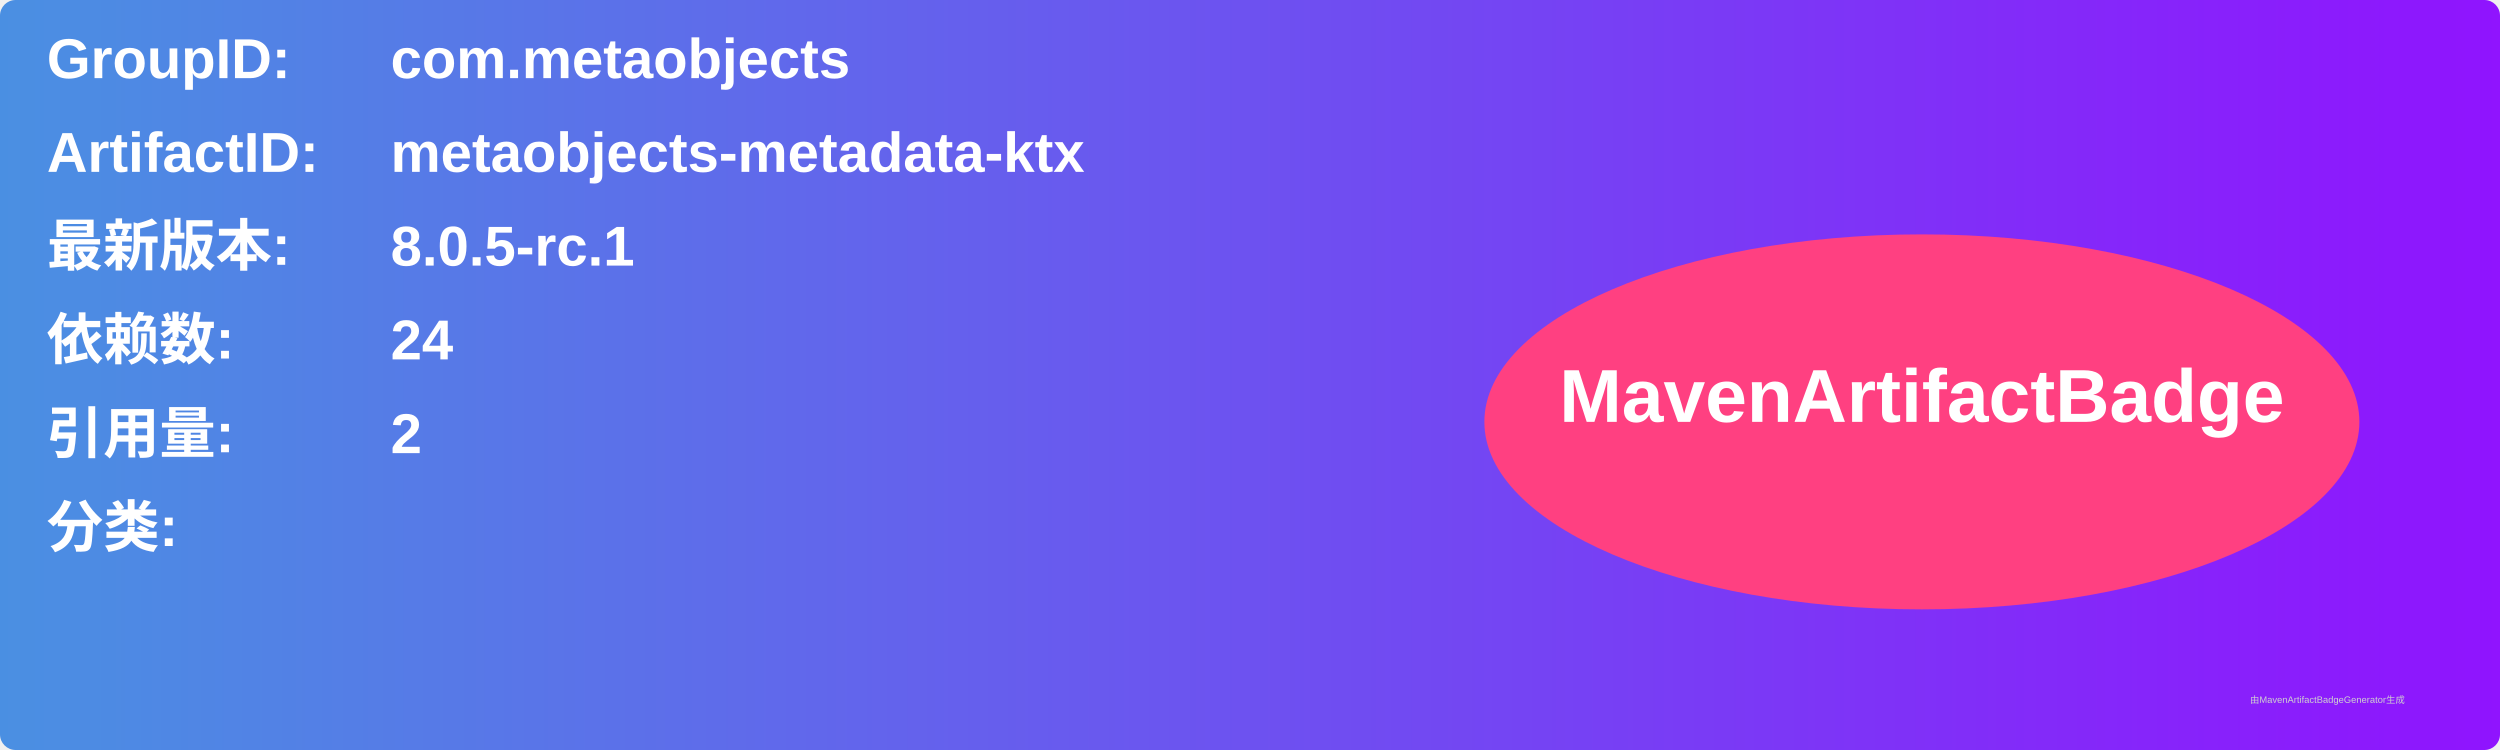
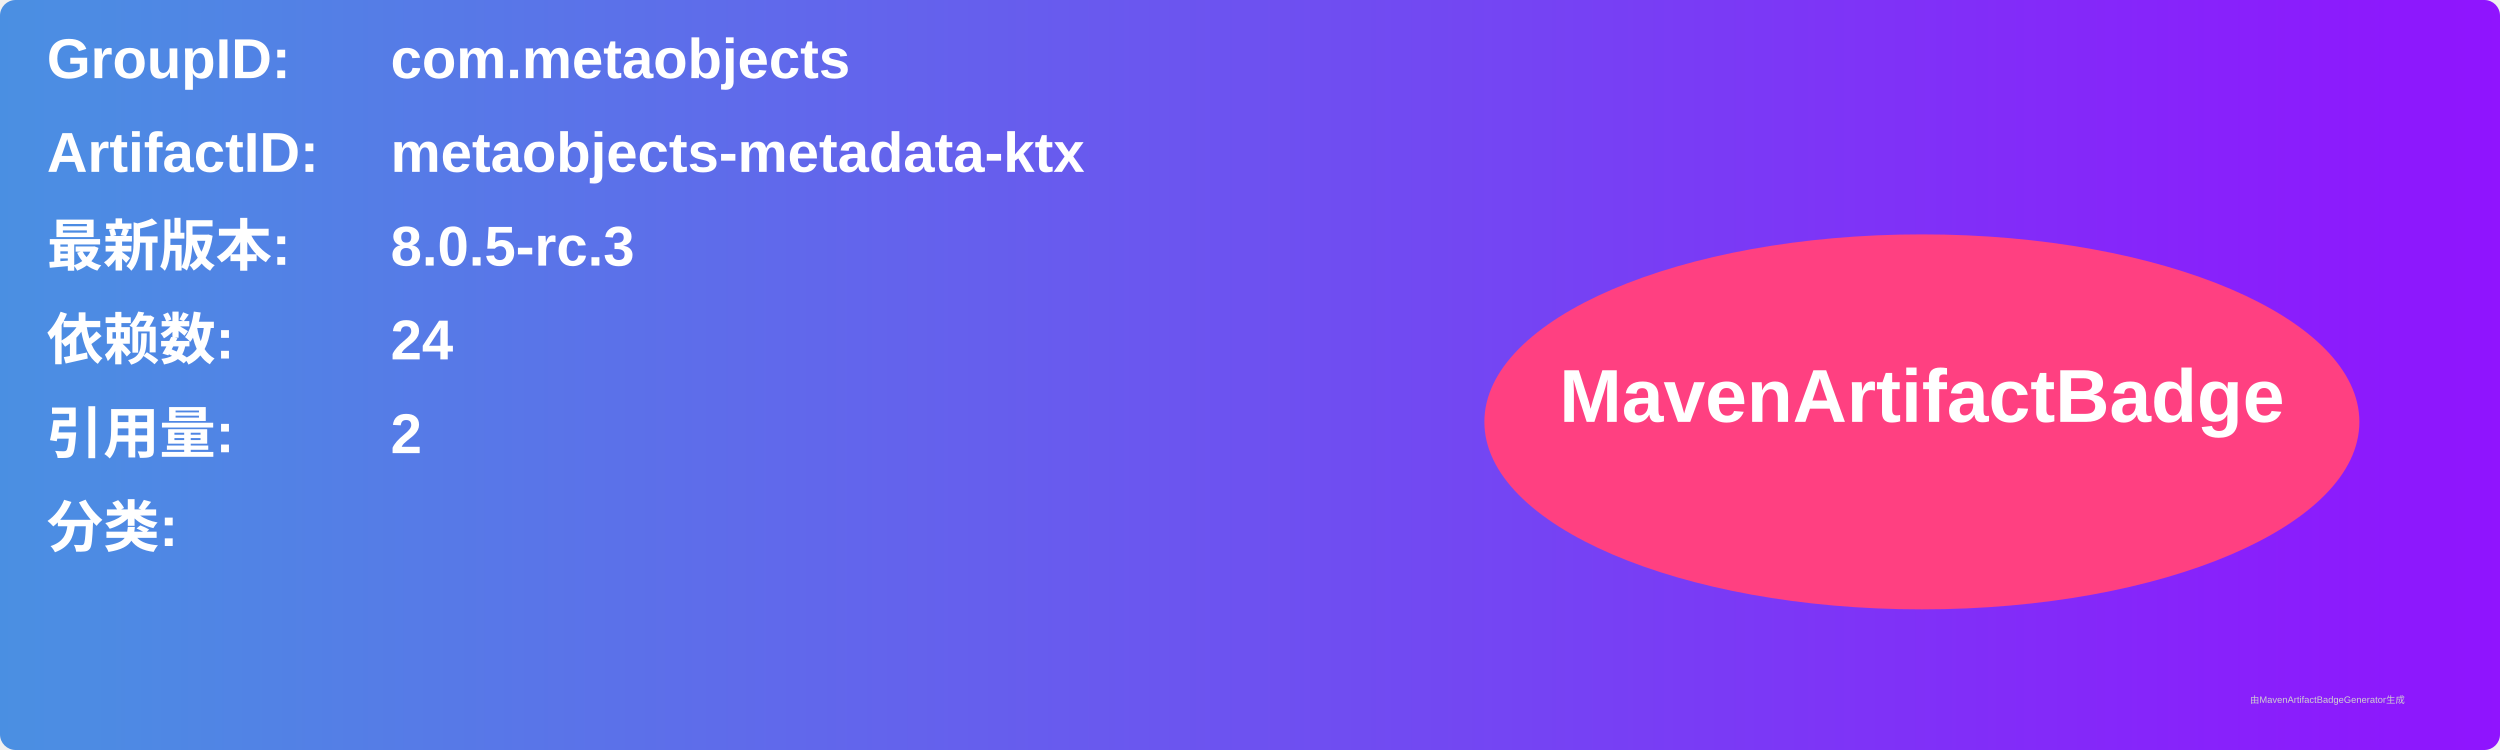
<svg xmlns="http://www.w3.org/2000/svg" width="800" height="240" viewBox="0 0 800 240">
  <linearGradient id="grad" x1="0%" y1="0%" x2="100%" y2="0%">
    <stop offset="0%" stop-color="#4a90e2" />
    <stop offset="100%" stop-color="#9013fe" />
  </linearGradient>
  <rect width="100%" height="100%" rx="5" ry="5" fill="url(#grad)" />
  <g transform="translate(15, 15)">
    <text x="0" y="10" font-family="Arial" font-size="18" fill="white" font-weight="bold" width="260">GroupID:</text>
    <text x="110" y="10" font-family="Arial" font-size="18" fill="white" font-weight="bold" width="460">com.metaobjects</text>
    <text x="0" y="40" font-family="Arial" font-size="18" fill="white" font-weight="bold" width="260">ArtifactID:</text>
    <text x="110" y="40" font-family="Arial" font-size="18" fill="white" font-weight="bold" width="460">metaobjects-metadata-ktx</text>
    <text x="0" y="70" font-family="Arial" font-size="18" fill="white" font-weight="bold">最新版本:</text>
    <text x="110" y="70" font-family="Arial" font-size="18" fill="white" font-weight="bold">
-       <tspan font-weight="bold">8.0.5-rc.1</tspan>
+       <tspan font-weight="bold">8.0.5-rc.3</tspan>
    </text>
    <text x="0" y="100" font-family="Arial" font-size="18" fill="white" font-weight="bold">依赖数: </text>
    <text x="110" y="100" font-family="Arial" font-size="18" fill="white">
      <tspan font-weight="bold">24</tspan>
    </text>
    <text x="0" y="130" font-family="Arial" font-size="18" fill="white" font-weight="bold">引用量: </text>
    <text x="110" y="130" font-family="Arial" font-size="18" fill="white">
      <tspan font-weight="bold">2</tspan>
    </text>
    <text x="0" y="160" font-family="Arial" font-size="18" fill="white" font-weight="bold">分类:</text>
    <text x="10" y="190" font-family="Arial" font-size="10" fill="white">
      <tspan font-weight="bold" />
    </text>
    <ellipse cx="600" cy="120" rx="140" ry="60" fill="#ff4081" />
    <text x="600" y="120" text-anchor="middle" font-family="Arial" font-size="24" fill="white" font-weight="bold">MavenArtifactBadge</text>
  </g>
  <text x="720" y="225" font-family="Arial" font-size="3" fill="#d0d0d0">由MavenArtifactBadgeGenerator生成</text>
</svg>
